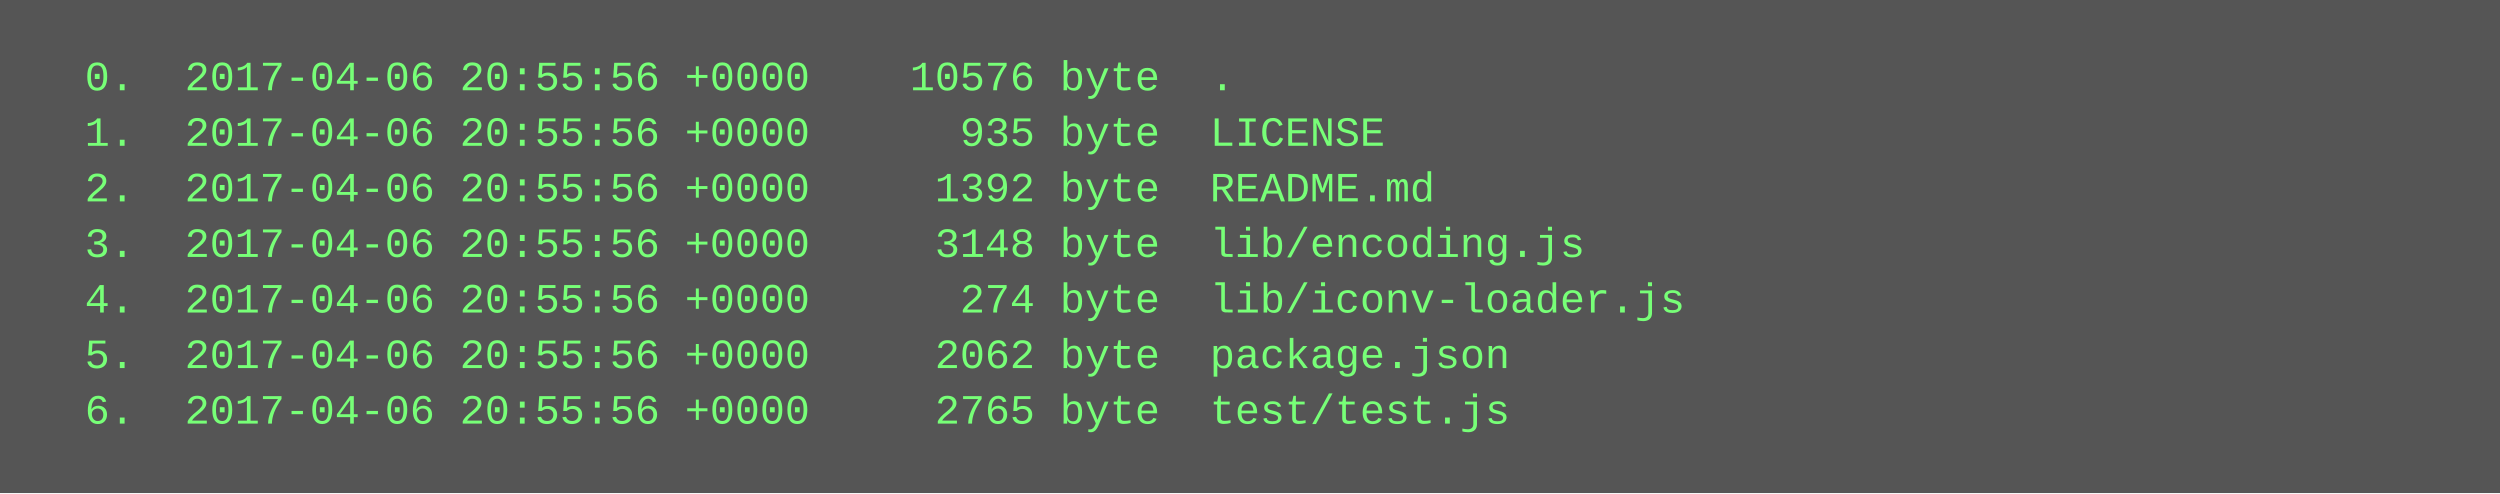
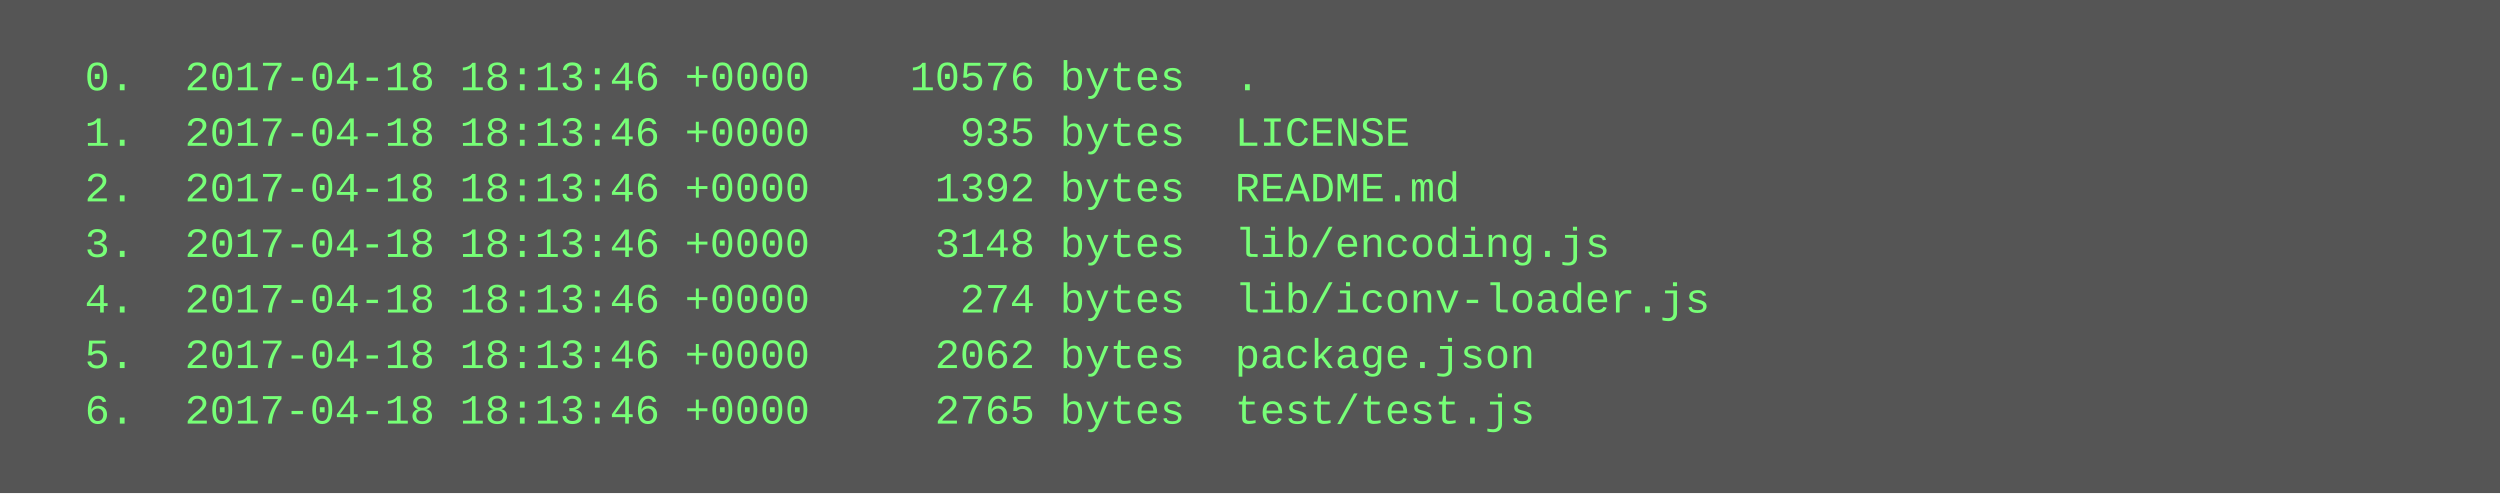
<svg xmlns="http://www.w3.org/2000/svg" height="142" width="720">
  <rect height="142" fill="#555" width="720" />
  <text fill="#7f7" font-family="Courier New" font-size="12" xml:space="preserve">
-     <tspan x="10" y="26">  0.  2017-04-06 20:55:56 +0000    10576 byte  .</tspan>
-     <tspan x="10" y="42">  1.  2017-04-06 20:55:56 +0000      935 byte  LICENSE</tspan>
-     <tspan x="10" y="58">  2.  2017-04-06 20:55:56 +0000     1392 byte  README.md</tspan>
-     <tspan x="10" y="74">  3.  2017-04-06 20:55:56 +0000     3148 byte  lib/encoding.js</tspan>
-     <tspan x="10" y="90">  4.  2017-04-06 20:55:56 +0000      274 byte  lib/iconv-loader.js</tspan>
-     <tspan x="10" y="106">  5.  2017-04-06 20:55:56 +0000     2062 byte  package.json</tspan>
-     <tspan x="10" y="122">  6.  2017-04-06 20:55:56 +0000     2765 byte  test/test.js</tspan>
+     <tspan x="10" y="26">  0.  2017-04-18 18:13:46 +0000    10576 bytes  .</tspan>
+     <tspan x="10" y="42">  1.  2017-04-18 18:13:46 +0000      935 bytes  LICENSE</tspan>
+     <tspan x="10" y="58">  2.  2017-04-18 18:13:46 +0000     1392 bytes  README.md</tspan>
+     <tspan x="10" y="74">  3.  2017-04-18 18:13:46 +0000     3148 bytes  lib/encoding.js</tspan>
+     <tspan x="10" y="90">  4.  2017-04-18 18:13:46 +0000      274 bytes  lib/iconv-loader.js</tspan>
+     <tspan x="10" y="106">  5.  2017-04-18 18:13:46 +0000     2062 bytes  package.json</tspan>
+     <tspan x="10" y="122">  6.  2017-04-18 18:13:46 +0000     2765 bytes  test/test.js</tspan>
  </text>
</svg>
